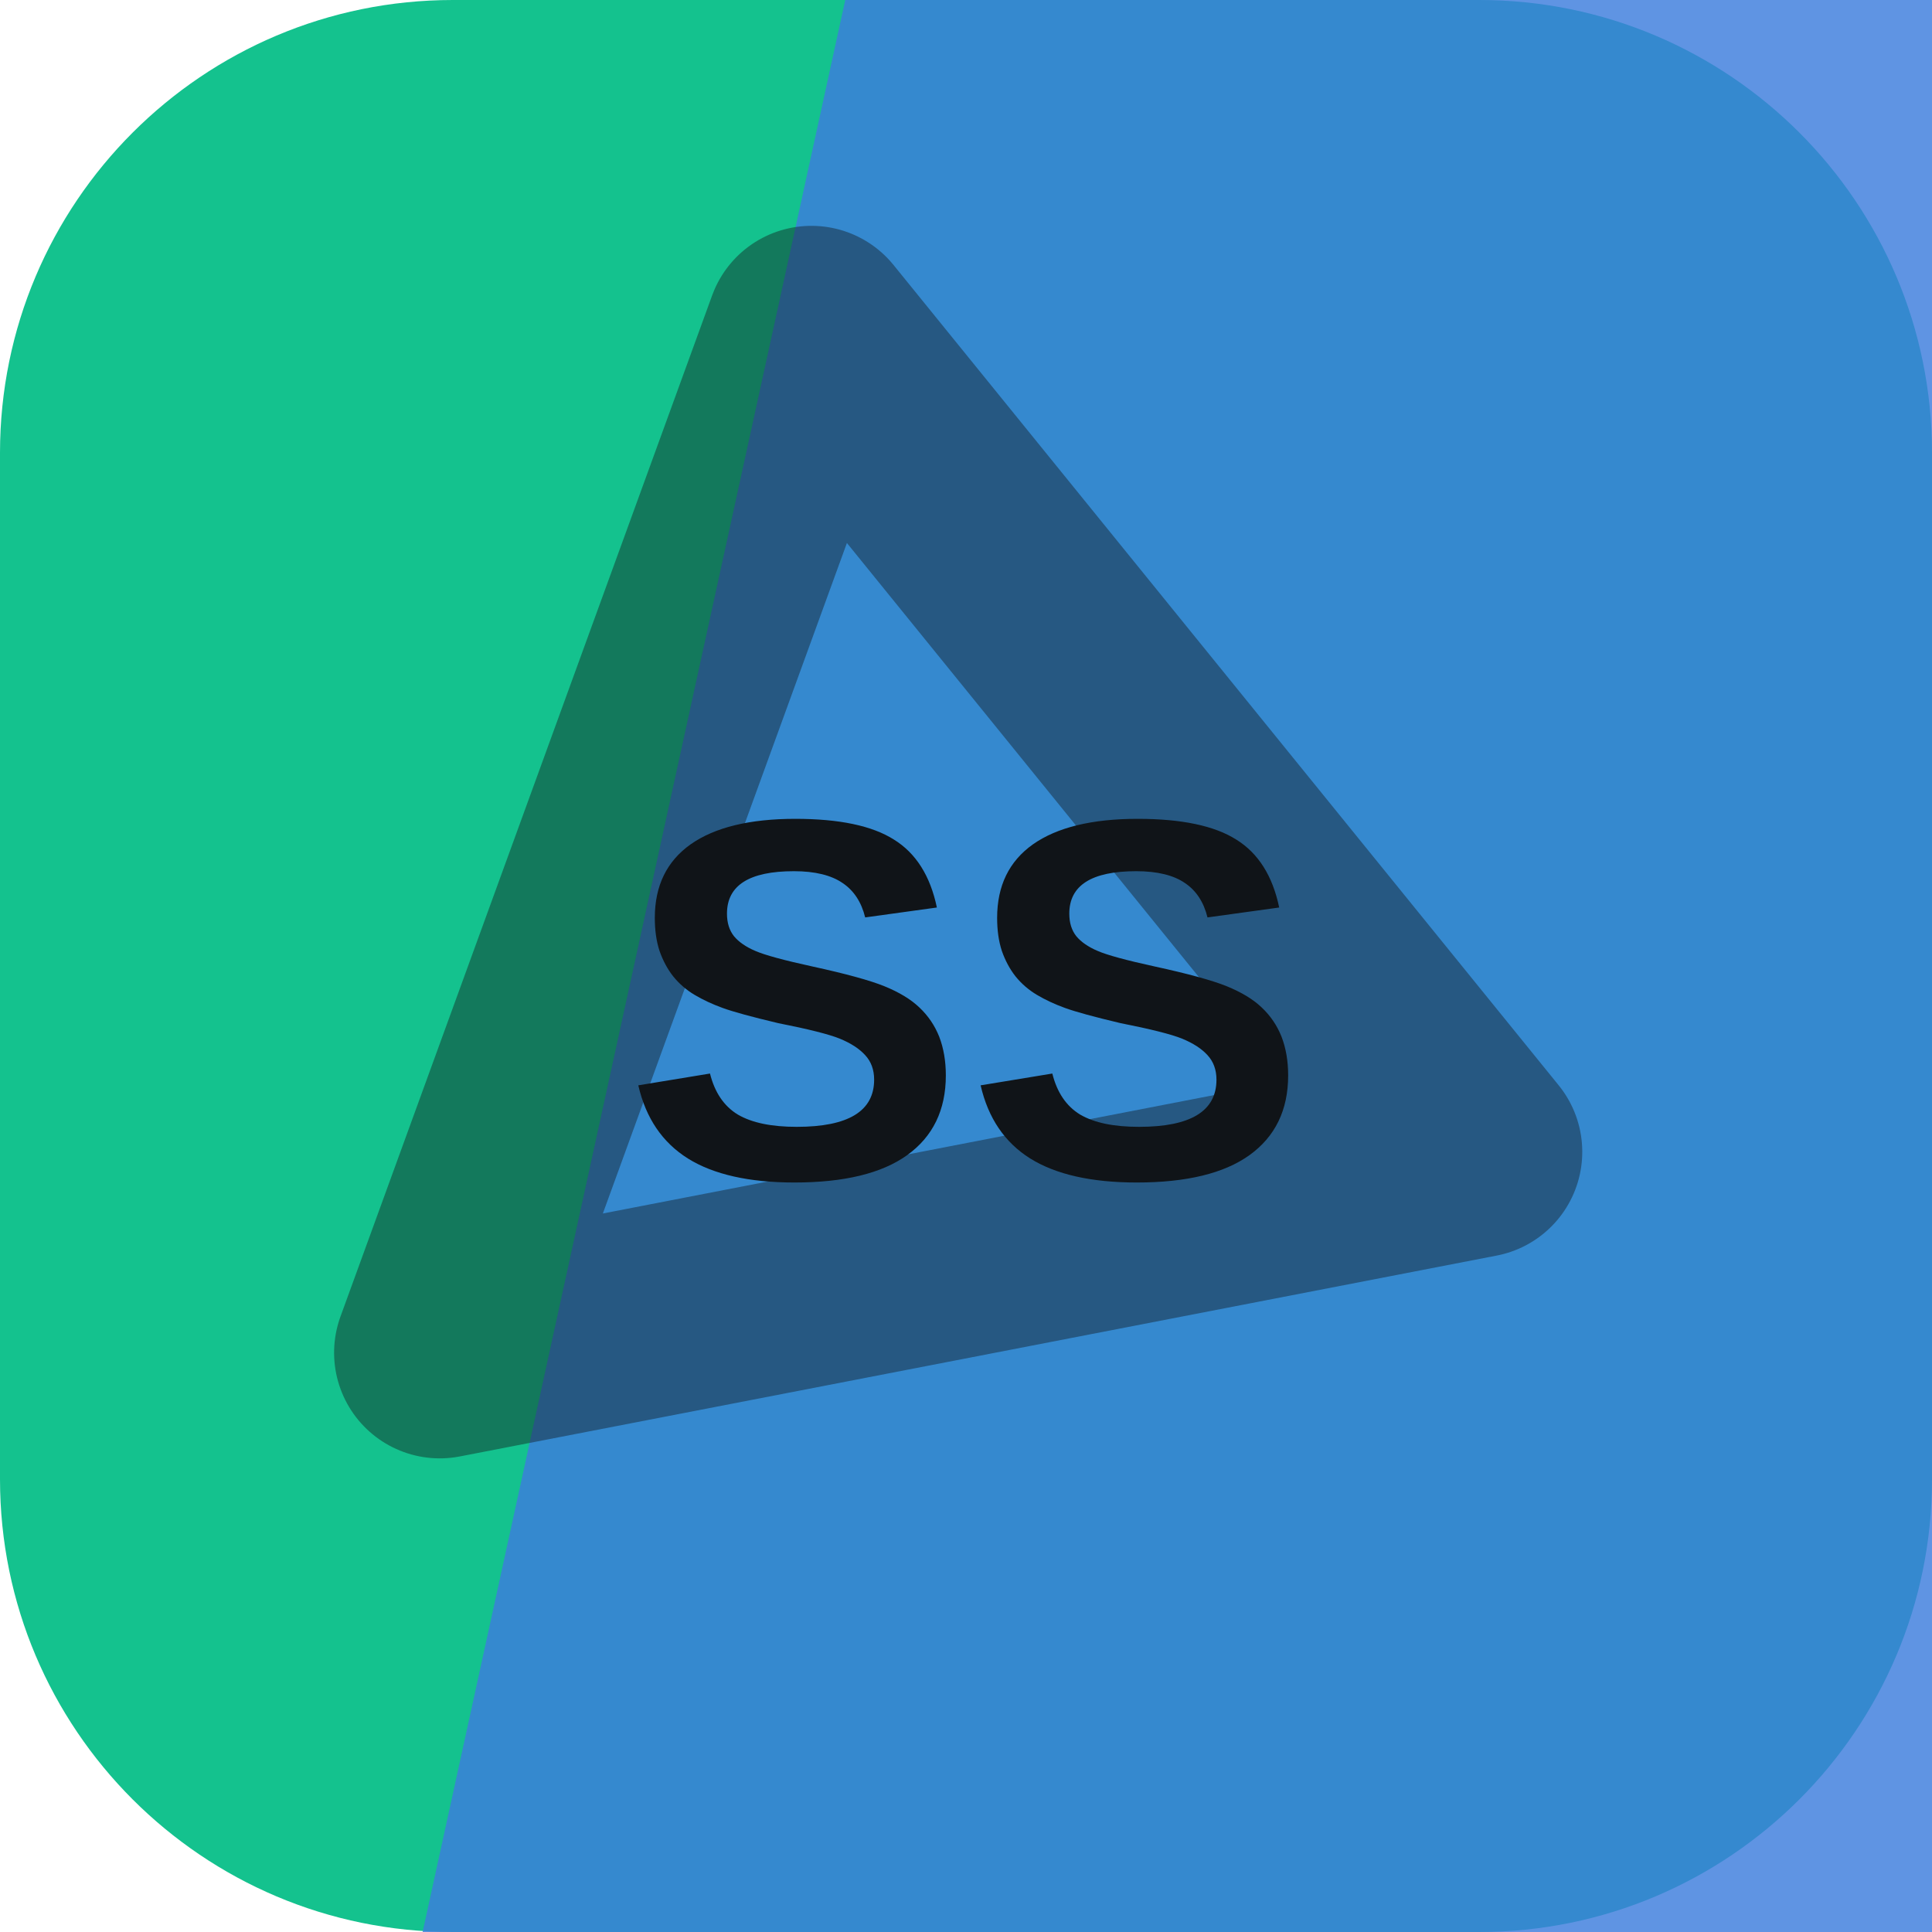
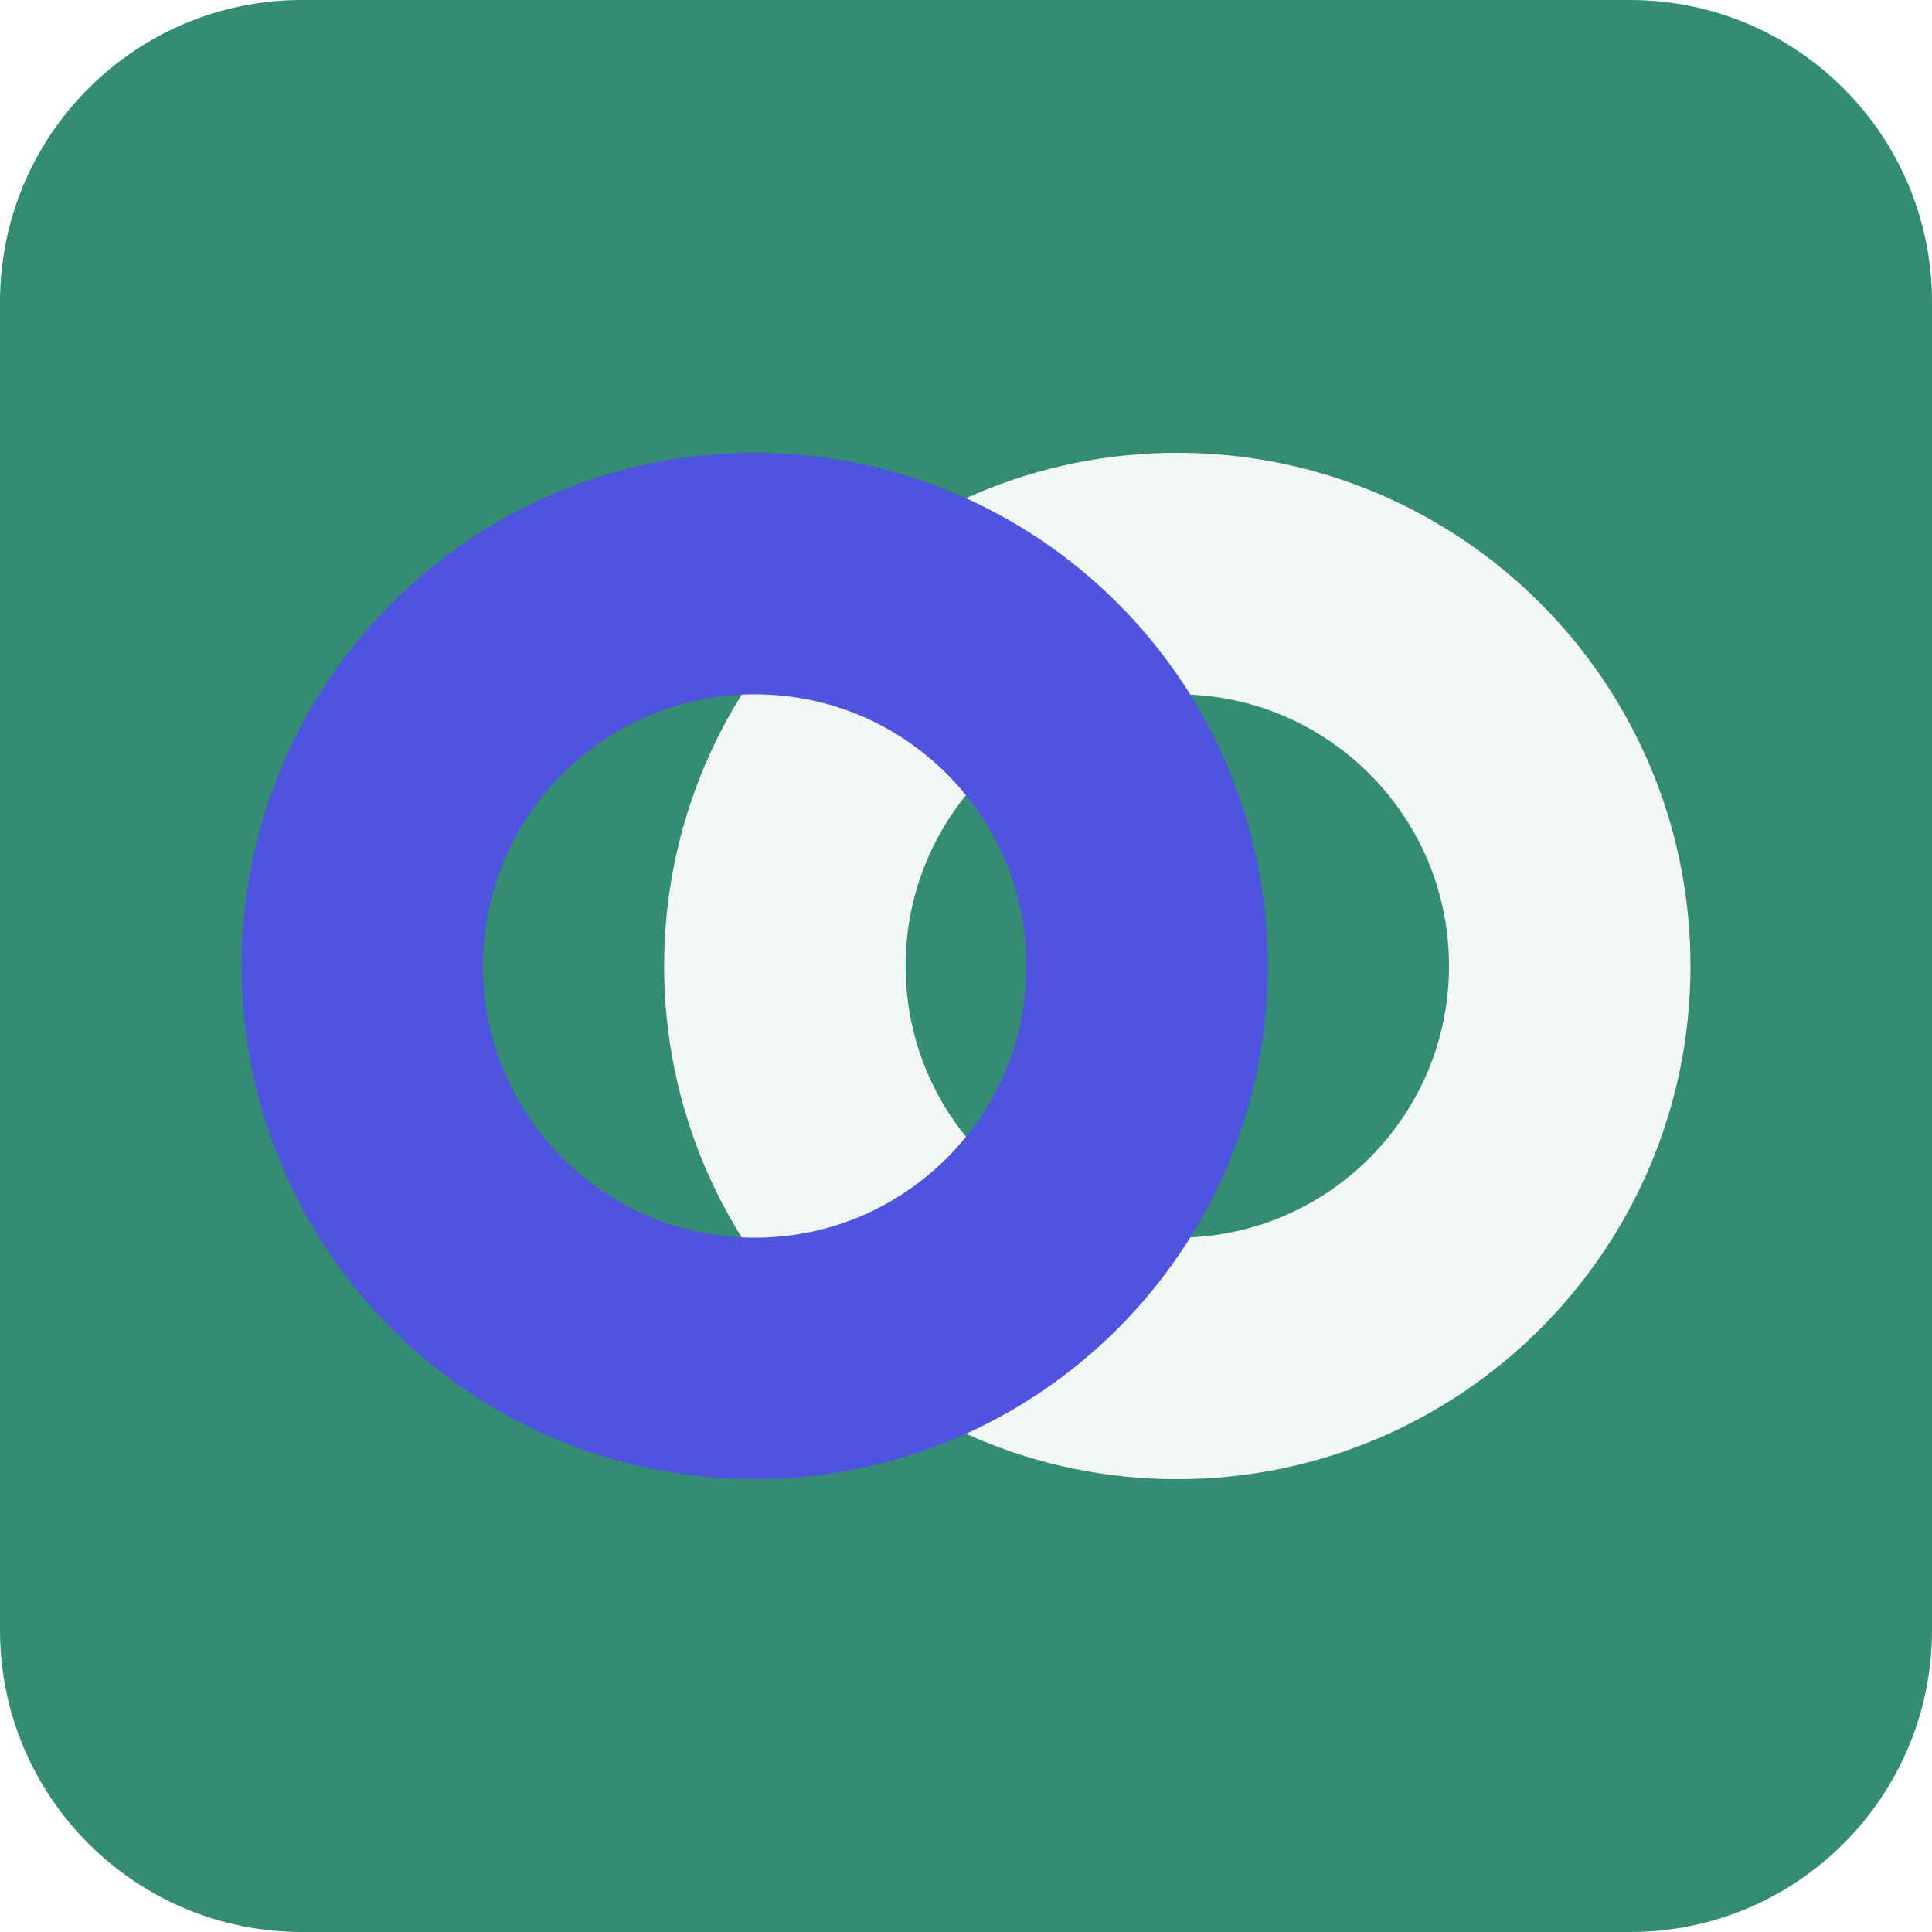
<svg xmlns="http://www.w3.org/2000/svg" width="64" height="64" viewBox="0 0 64 64" role="img">
-   <rect width="64" height="64" rx="15" fill="hsl(162 81% 42%)" />
-   <path d="M28 0h36v64H14Z" fill="hsl(216 70% 55%)" opacity="0.82" />
-   <g transform="rotate(290 32 32)" opacity="0.42">
-     <path d="M14 20h36L32 50Z" fill="none" stroke="#101418" stroke-width="7" stroke-linejoin="round" />
+   <rect width="64" height="64" rx="10" fill="hsl(162 46% 38%)" />
+   <g transform="rotate(180 32 32)">
+     <circle cx="25" cy="32" r="13" fill="none" stroke="hsl(162 24% 96%)" stroke-width="8" />
+     <circle cx="39" cy="32" r="13" fill="none" stroke="hsl(238 68% 59%)" stroke-width="8" />
  </g>
-   <text x="32" y="39" text-anchor="middle" fill="#101418" font-family="Arial,Helvetica,sans-serif" font-size="17" font-weight="700" letter-spacing="0">SS</text>
</svg>
